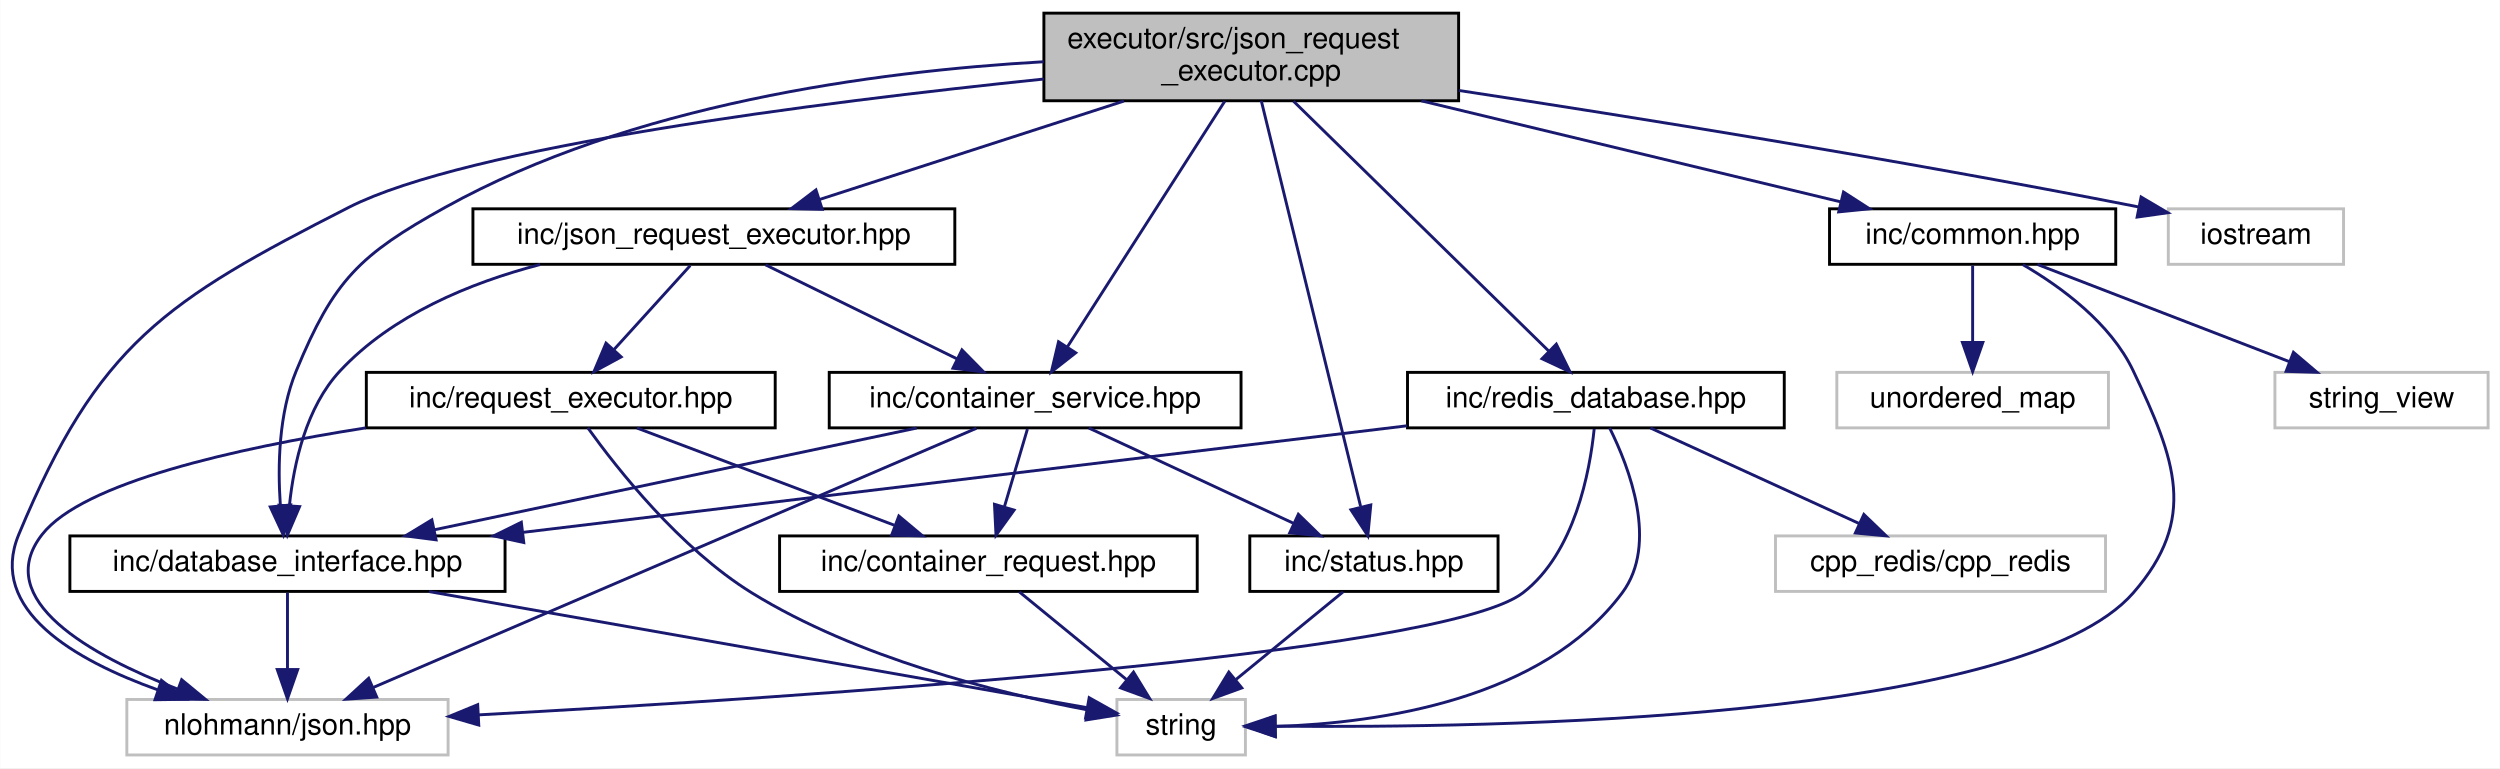
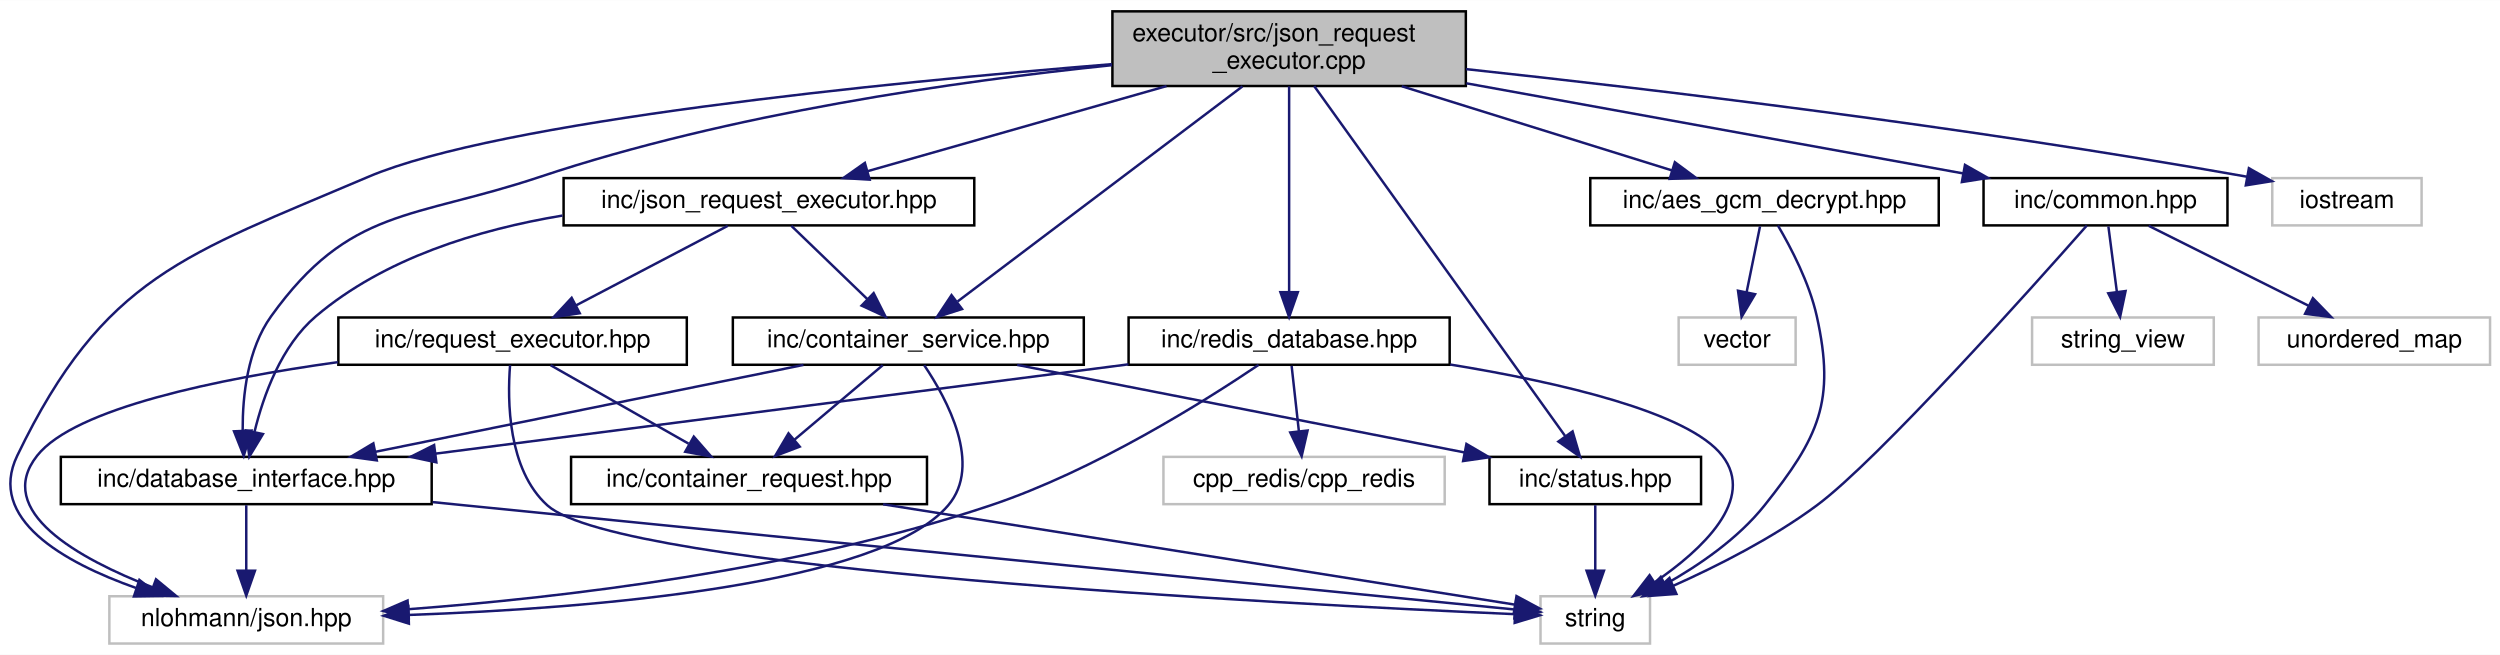
- <svg xmlns="http://www.w3.org/2000/svg" xmlns:xlink="http://www.w3.org/1999/xlink" width="856pt" height="263pt" viewBox="0.00 0.00 855.86 263.00">
+ <svg xmlns="http://www.w3.org/2000/svg" xmlns:xlink="http://www.w3.org/1999/xlink" width="1004pt" height="263pt" viewBox="0.00 0.00 1004.44 263.00">
  <g id="graph0" class="graph" transform="scale(1 1) rotate(0) translate(4 259)">
-     <polygon fill="white" stroke="transparent" points="-4,4 -4,-259 851.86,-259 851.86,4 -4,4" />
+     <polygon fill="white" stroke="transparent" points="-4,4 -4,-259 1000.44,-259 1000.44,4 -4,4" />
    <g id="node1" class="node">
      <g id="a_node1">
-         <a xlink:title="Implements the JsonRequestExecutorHandler class for executing JSON-based requests.">
-           <polygon fill="#bfbfbf" stroke="black" points="353.36,-224.5 353.36,-254.5 495.36,-254.5 495.36,-224.5 353.36,-224.5" />
-           <text text-anchor="start" x="361.36" y="-242.5" font-family="Helvetica,sans-Serif" font-size="10.00">executor/src/json_request</text>
-           <text text-anchor="middle" x="424.36" y="-231.5" font-family="Helvetica,sans-Serif" font-size="10.00">_executor.cpp</text>
+         <a xlink:title="JSON request executor for Container Manager.">
+           <polygon fill="#bfbfbf" stroke="black" points="442.94,-224.5 442.94,-254.5 584.94,-254.5 584.94,-224.5 442.94,-224.5" />
+           <text text-anchor="start" x="450.94" y="-242.5" font-family="Helvetica,sans-Serif" font-size="10.00">executor/src/json_request</text>
+           <text text-anchor="middle" x="513.94" y="-231.5" font-family="Helvetica,sans-Serif" font-size="10.00">_executor.cpp</text>
        </a>
      </g>
    </g>
    <g id="node2" class="node">
      <g id="a_node2">
        <a xlink:href="json__request__executor_8hpp.html" target="_top" xlink:title="Declares the JsonRequestExecutorHandler class for executing JSON-based requests.">
-           <polygon fill="white" stroke="black" points="157.86,-168.5 157.86,-187.5 322.86,-187.5 322.86,-168.5 157.86,-168.5" />
-           <text text-anchor="middle" x="240.36" y="-175.5" font-family="Helvetica,sans-Serif" font-size="10.00">inc/json_request_executor.hpp</text>
+           <polygon fill="white" stroke="black" points="222.44,-168.5 222.44,-187.5 387.44,-187.5 387.44,-168.5 222.44,-168.5" />
+           <text text-anchor="middle" x="304.94" y="-175.5" font-family="Helvetica,sans-Serif" font-size="10.00">inc/json_request_executor.hpp</text>
        </a>
      </g>
    </g>
    <g id="edge1" class="edge">
-       <path fill="none" stroke="midnightblue" d="M380.76,-224.4C348.96,-214.12 306.39,-200.35 276.49,-190.68" />
-       <polygon fill="midnightblue" stroke="midnightblue" points="277.46,-187.32 266.87,-187.57 275.31,-193.98 277.46,-187.32" />
+       <path fill="none" stroke="midnightblue" d="M464.68,-224.47C427.99,-214.03 378.56,-199.96 344.45,-190.25" />
+       <polygon fill="midnightblue" stroke="midnightblue" points="345.4,-186.88 334.82,-187.51 343.48,-193.61 345.4,-186.88" />
    </g>
    <g id="node5" class="node">
      <g id="a_node5">
        <a xlink:title=" ">
-           <polygon fill="white" stroke="#bfbfbf" points="39.36,-0.5 39.36,-19.5 149.36,-19.5 149.36,-0.5 39.36,-0.5" />
-           <text text-anchor="middle" x="94.36" y="-7.5" font-family="Helvetica,sans-Serif" font-size="10.00">nlohmann/json.hpp</text>
+           <polygon fill="white" stroke="#bfbfbf" points="39.94,-0.5 39.94,-19.5 149.94,-19.5 149.94,-0.5 39.94,-0.5" />
+           <text text-anchor="middle" x="94.94" y="-7.5" font-family="Helvetica,sans-Serif" font-size="10.00">nlohmann/json.hpp</text>
        </a>
      </g>
    </g>
    <g id="edge16" class="edge">
-       <path fill="none" stroke="midnightblue" d="M353.3,-231.94C275.33,-223.87 155.86,-208.65 115.36,-188 52.37,-155.88 29.57,-141.27 2.36,-76 -8.39,-50.21 21.51,-32.97 50.03,-22.76" />
-       <polygon fill="midnightblue" stroke="midnightblue" points="51.22,-26.05 59.59,-19.56 49,-19.41 51.22,-26.05" />
+       <path fill="none" stroke="midnightblue" d="M442.72,-233.29C350.74,-225.78 196.27,-210.34 143.94,-188 70.34,-156.58 37.74,-148.07 2.94,-76 -9.32,-50.6 21.43,-33.19 50.62,-22.83" />
+       <polygon fill="midnightblue" stroke="midnightblue" points="52,-26.06 60.39,-19.59 49.8,-19.42 52,-26.06" />
    </g>
    <g id="node7" class="node">
      <g id="a_node7">
        <a xlink:href="database__interface_8hpp.html" target="_top" xlink:title="Abstract interface for database operations.">
-           <polygon fill="white" stroke="black" points="19.86,-56.5 19.86,-75.5 168.86,-75.5 168.86,-56.5 19.86,-56.5" />
-           <text text-anchor="middle" x="94.36" y="-63.5" font-family="Helvetica,sans-Serif" font-size="10.00">inc/database_interface.hpp</text>
+           <polygon fill="white" stroke="black" points="20.44,-56.5 20.44,-75.5 169.44,-75.5 169.44,-56.5 20.44,-56.5" />
+           <text text-anchor="middle" x="94.94" y="-63.5" font-family="Helvetica,sans-Serif" font-size="10.00">inc/database_interface.hpp</text>
        </a>
      </g>
    </g>
    <g id="edge17" class="edge">
-       <path fill="none" stroke="midnightblue" d="M353.28,-237.86C294.92,-234.54 211.83,-223.21 148.36,-188 118.93,-171.67 110.24,-163.1 97.36,-132 91.35,-117.47 90.99,-99.52 91.91,-86.17" />
-       <polygon fill="midnightblue" stroke="midnightblue" points="95.43,-86.11 92.94,-75.82 88.47,-85.42 95.43,-86.11" />
+       <path fill="none" stroke="midnightblue" d="M442.79,-232.87C380.83,-226.49 289.21,-213.47 212.94,-188 161.66,-170.87 136.47,-175.93 104.94,-132 95.48,-118.81 93.44,-100.22 93.5,-86.3" />
+       <polygon fill="midnightblue" stroke="midnightblue" points="97.02,-86.06 93.93,-75.92 90.02,-85.77 97.02,-86.06" />
    </g>
    <g id="node8" class="node">
      <g id="a_node8">
        <a xlink:href="container__service_8hpp.html" target="_top" xlink:title="Declares the ContainerServiceHandler class for business logic related to containers.">
-           <polygon fill="white" stroke="black" points="279.86,-112.5 279.86,-131.5 420.86,-131.5 420.86,-112.5 279.86,-112.5" />
-           <text text-anchor="middle" x="350.36" y="-119.5" font-family="Helvetica,sans-Serif" font-size="10.00">inc/container_service.hpp</text>
+           <polygon fill="white" stroke="black" points="290.44,-112.5 290.44,-131.5 431.44,-131.5 431.44,-112.5 290.44,-112.5" />
+           <text text-anchor="middle" x="360.94" y="-119.5" font-family="Helvetica,sans-Serif" font-size="10.00">inc/container_service.hpp</text>
        </a>
      </g>
    </g>
    <g id="edge18" class="edge">
-       <path fill="none" stroke="midnightblue" d="M415.29,-224.34C401.71,-203.15 376.15,-163.24 361.47,-140.34" />
-       <polygon fill="midnightblue" stroke="midnightblue" points="364.26,-138.2 355.92,-131.67 358.37,-141.98 364.26,-138.2" />
+       <path fill="none" stroke="midnightblue" d="M495.18,-224.34C466.11,-202.39 410.45,-160.37 380.75,-137.95" />
+       <polygon fill="midnightblue" stroke="midnightblue" points="382.52,-134.9 372.43,-131.67 378.3,-140.49 382.52,-134.9" />
    </g>
    <g id="node9" class="node">
      <g id="a_node9">
        <a xlink:href="status_8hpp.html" target="_top" xlink:title="Defines status codes and a Status struct for standardized error handling.">
-           <polygon fill="white" stroke="black" points="423.86,-56.5 423.86,-75.5 508.86,-75.5 508.86,-56.5 423.86,-56.5" />
-           <text text-anchor="middle" x="466.36" y="-63.5" font-family="Helvetica,sans-Serif" font-size="10.00">inc/status.hpp</text>
-         </a>
-       </g>
-     </g>
-     <g id="edge28" class="edge">
-       <path fill="none" stroke="midnightblue" d="M427.8,-224.47C435.33,-193.7 453.3,-120.33 461.78,-85.7" />
-       <polygon fill="midnightblue" stroke="midnightblue" points="465.29,-86.11 464.27,-75.56 458.49,-84.44 465.29,-86.11" />
+           <polygon fill="white" stroke="black" points="594.44,-56.5 594.44,-75.5 679.44,-75.5 679.44,-56.5 594.44,-56.5" />
+           <text text-anchor="middle" x="636.94" y="-63.5" font-family="Helvetica,sans-Serif" font-size="10.00">inc/status.hpp</text>
+         </a>
+       </g>
+     </g>
+     <g id="edge31" class="edge">
+       <path fill="none" stroke="midnightblue" d="M524.01,-224.47C546.46,-193.17 600.54,-117.76 624.8,-83.93" />
+       <polygon fill="midnightblue" stroke="midnightblue" points="627.82,-85.73 630.81,-75.56 622.13,-81.65 627.82,-85.73" />
    </g>
    <g id="node10" class="node">
      <g id="a_node10">
        <a xlink:href="redis__database_8hpp.html" target="_top" xlink:title="Declares the RedisDatabaseHandler class for Redis-based database operations.">
-           <polygon fill="white" stroke="black" points="477.86,-112.5 477.86,-131.5 606.86,-131.5 606.86,-112.5 477.86,-112.5" />
-           <text text-anchor="middle" x="542.36" y="-119.5" font-family="Helvetica,sans-Serif" font-size="10.00">inc/redis_database.hpp</text>
+           <polygon fill="white" stroke="black" points="449.44,-112.5 449.44,-131.5 578.44,-131.5 578.44,-112.5 449.44,-112.5" />
+           <text text-anchor="middle" x="513.94" y="-119.5" font-family="Helvetica,sans-Serif" font-size="10.00">inc/redis_database.hpp</text>
        </a>
      </g>
    </g>
    <g id="edge19" class="edge">
-       <path fill="none" stroke="midnightblue" d="M438.83,-224.34C460.96,-202.68 503.08,-161.45 526.19,-138.83" />
-       <polygon fill="midnightblue" stroke="midnightblue" points="528.81,-141.17 533.51,-131.67 523.91,-136.16 528.81,-141.17" />
+       <path fill="none" stroke="midnightblue" d="M513.94,-224.34C513.94,-203.62 513.94,-165.02 513.94,-141.9" />
+       <polygon fill="midnightblue" stroke="midnightblue" points="517.44,-141.67 513.94,-131.67 510.44,-141.67 517.44,-141.67" />
    </g>
    <g id="node12" class="node">
      <g id="a_node12">
+         <a xlink:href="aes__gcm__decrypt_8hpp.html" target="_top" xlink:title=" ">
+           <polygon fill="white" stroke="black" points="634.94,-168.5 634.94,-187.5 774.94,-187.5 774.94,-168.5 634.94,-168.5" />
+           <text text-anchor="middle" x="704.94" y="-175.5" font-family="Helvetica,sans-Serif" font-size="10.00">inc/aes_gcm_decrypt.hpp</text>
+         </a>
+       </g>
+     </g>
+     <g id="edge24" class="edge">
+       <path fill="none" stroke="midnightblue" d="M559.21,-224.4C592.36,-214.07 636.79,-200.23 667.85,-190.56" />
+       <polygon fill="midnightblue" stroke="midnightblue" points="668.92,-193.89 677.43,-187.57 666.84,-187.2 668.92,-193.89" />
+     </g>
+     <g id="node14" class="node">
+       <g id="a_node14">
        <a xlink:href="common_8hpp.html" target="_top" xlink:title="Defines common constants, string views, and utility structures for the application.">
-           <polygon fill="white" stroke="black" points="622.36,-168.5 622.36,-187.5 720.36,-187.5 720.36,-168.5 622.36,-168.5" />
-           <text text-anchor="middle" x="671.36" y="-175.5" font-family="Helvetica,sans-Serif" font-size="10.00">inc/common.hpp</text>
-         </a>
-       </g>
-     </g>
-     <g id="edge24" class="edge">
-       <path fill="none" stroke="midnightblue" d="M482.59,-224.47C526.5,-213.9 585.87,-199.59 626.22,-189.87" />
-       <polygon fill="midnightblue" stroke="midnightblue" points="627.15,-193.25 636.05,-187.51 625.51,-186.45 627.15,-193.25" />
-     </g>
-     <g id="node15" class="node">
-       <g id="a_node15">
-         <a xlink:title=" ">
-           <polygon fill="white" stroke="#bfbfbf" points="738.36,-168.5 738.36,-187.5 798.36,-187.5 798.36,-168.5 738.36,-168.5" />
-           <text text-anchor="middle" x="768.36" y="-175.5" font-family="Helvetica,sans-Serif" font-size="10.00">iostream</text>
-         </a>
-       </g>
-     </g>
-     <g id="edge29" class="edge">
-       <path fill="none" stroke="midnightblue" d="M495.46,-228.02C555.12,-218.93 642.8,-204.88 728.3,-188.12" />
-       <polygon fill="midnightblue" stroke="midnightblue" points="729.04,-191.54 738.17,-186.16 727.68,-184.67 729.04,-191.54" />
+           <polygon fill="white" stroke="black" points="792.94,-168.5 792.94,-187.5 890.94,-187.5 890.94,-168.5 792.94,-168.5" />
+           <text text-anchor="middle" x="841.94" y="-175.5" font-family="Helvetica,sans-Serif" font-size="10.00">inc/common.hpp</text>
+         </a>
+       </g>
+     </g>
+     <g id="edge27" class="edge">
+       <path fill="none" stroke="midnightblue" d="M585.12,-225.59C644.89,-214.75 729.2,-199.45 784.68,-189.39" />
+       <polygon fill="midnightblue" stroke="midnightblue" points="785.48,-192.8 794.7,-187.57 784.23,-185.91 785.48,-192.8" />
+     </g>
+     <g id="node17" class="node">
+       <g id="a_node17">
+         <a xlink:title=" ">
+           <polygon fill="white" stroke="#bfbfbf" points="908.94,-168.5 908.94,-187.5 968.94,-187.5 968.94,-168.5 908.94,-168.5" />
+           <text text-anchor="middle" x="938.94" y="-175.5" font-family="Helvetica,sans-Serif" font-size="10.00">iostream</text>
+         </a>
+       </g>
+     </g>
+     <g id="edge32" class="edge">
+       <path fill="none" stroke="midnightblue" d="M585.05,-231.28C660.54,-223.15 783.49,-208.56 898.72,-188.07" />
+       <polygon fill="midnightblue" stroke="midnightblue" points="899.55,-191.48 908.77,-186.27 898.31,-184.59 899.55,-191.48" />
    </g>
    <g id="node3" class="node">
      <g id="a_node3">
        <a xlink:href="request__executor_8hpp.html" target="_top" xlink:title="Declares the abstract RequestExecutor interface for executing requests.">
-           <polygon fill="white" stroke="black" points="121.36,-112.5 121.36,-131.5 261.36,-131.5 261.36,-112.5 121.36,-112.5" />
-           <text text-anchor="middle" x="191.36" y="-119.5" font-family="Helvetica,sans-Serif" font-size="10.00">inc/request_executor.hpp</text>
+           <polygon fill="white" stroke="black" points="131.94,-112.5 131.94,-131.5 271.94,-131.5 271.94,-112.5 131.94,-112.5" />
+           <text text-anchor="middle" x="201.94" y="-119.5" font-family="Helvetica,sans-Serif" font-size="10.00">inc/request_executor.hpp</text>
        </a>
      </g>
    </g>
    <g id="edge2" class="edge">
-       <path fill="none" stroke="midnightblue" d="M232.27,-168.08C225.21,-160.3 214.78,-148.8 206.21,-139.37" />
-       <polygon fill="midnightblue" stroke="midnightblue" points="208.62,-136.8 199.3,-131.75 203.43,-141.51 208.62,-136.8" />
+       <path fill="none" stroke="midnightblue" d="M288.4,-168.32C271.95,-159.7 246.51,-146.36 227.48,-136.39" />
+       <polygon fill="midnightblue" stroke="midnightblue" points="228.93,-133.2 218.45,-131.65 225.68,-139.4 228.93,-133.2" />
    </g>
    <g id="edge7" class="edge">
-       <path fill="none" stroke="midnightblue" d="M180.87,-168.43C156.65,-162.1 130.21,-151.11 112.36,-132 100.76,-119.58 96.53,-100.34 95.04,-86.01" />
-       <polygon fill="midnightblue" stroke="midnightblue" points="98.51,-85.54 94.34,-75.8 91.53,-86.01 98.51,-85.54" />
+       <path fill="none" stroke="midnightblue" d="M221.98,-172.45C188.04,-166.82 150.38,-155.26 122.94,-132 109.05,-120.22 101.86,-100.29 98.27,-85.6" />
+       <polygon fill="midnightblue" stroke="midnightblue" points="101.65,-84.67 96.17,-75.61 94.8,-86.11 101.65,-84.67" />
    </g>
    <g id="edge10" class="edge">
-       <path fill="none" stroke="midnightblue" d="M258.04,-168.32C275.76,-159.62 303.27,-146.12 323.65,-136.11" />
-       <polygon fill="midnightblue" stroke="midnightblue" points="325.3,-139.2 332.73,-131.65 322.21,-132.92 325.3,-139.2" />
+       <path fill="none" stroke="midnightblue" d="M313.94,-168.32C322.14,-160.42 334.45,-148.55 344.42,-138.94" />
+       <polygon fill="midnightblue" stroke="midnightblue" points="347.01,-141.29 351.78,-131.83 342.16,-136.26 347.01,-141.29" />
    </g>
    <g id="node4" class="node">
      <g id="a_node4">
        <a xlink:title=" ">
-           <polygon fill="white" stroke="#bfbfbf" points="378.36,-0.5 378.36,-19.5 422.36,-19.5 422.36,-0.5 378.36,-0.5" />
-           <text text-anchor="middle" x="400.36" y="-7.5" font-family="Helvetica,sans-Serif" font-size="10.00">string</text>
+           <polygon fill="white" stroke="#bfbfbf" points="614.94,-0.5 614.94,-19.5 658.94,-19.5 658.94,-0.5 614.94,-0.5" />
+           <text text-anchor="middle" x="636.94" y="-7.5" font-family="Helvetica,sans-Serif" font-size="10.00">string</text>
        </a>
      </g>
    </g>
    <g id="edge3" class="edge">
-       <path fill="none" stroke="midnightblue" d="M197.2,-112.5C207.14,-98.65 228.68,-71.24 253.36,-56 289.38,-33.77 337.18,-21.81 368.34,-15.93" />
-       <polygon fill="midnightblue" stroke="midnightblue" points="369.01,-19.37 378.24,-14.16 367.78,-12.48 369.01,-19.37" />
+       <path fill="none" stroke="midnightblue" d="M200.93,-112.3C199.82,-98.17 199.98,-70.36 215.94,-56 244.72,-30.11 511.15,-16.36 604.68,-12.3" />
+       <polygon fill="midnightblue" stroke="midnightblue" points="604.85,-15.8 614.7,-11.87 604.56,-8.8 604.85,-15.8" />
    </g>
    <g id="edge4" class="edge">
-       <path fill="none" stroke="midnightblue" d="M121.19,-112.5C76.39,-105.47 24.22,-93.73 10.36,-76 -7.16,-53.59 26.96,-34.58 56.83,-23.01" />
-       <polygon fill="midnightblue" stroke="midnightblue" points="58.13,-26.26 66.31,-19.52 55.71,-19.69 58.13,-26.26" />
+       <path fill="none" stroke="midnightblue" d="M131.74,-113.56C83.69,-106.86 26.04,-95.06 10.94,-76 -6.72,-53.69 27.43,-34.66 57.35,-23.06" />
+       <polygon fill="midnightblue" stroke="midnightblue" points="58.67,-26.31 66.84,-19.56 56.25,-19.74 58.67,-26.31" />
    </g>
    <g id="node6" class="node">
      <g id="a_node6">
        <a xlink:href="container__request_8hpp.html" target="_top" xlink:title="Data structure for representing a container operation request.">
-           <polygon fill="white" stroke="black" points="262.86,-56.5 262.86,-75.5 405.86,-75.5 405.86,-56.5 262.86,-56.5" />
-           <text text-anchor="middle" x="334.36" y="-63.5" font-family="Helvetica,sans-Serif" font-size="10.00">inc/container_request.hpp</text>
+           <polygon fill="white" stroke="black" points="225.44,-56.5 225.44,-75.5 368.44,-75.5 368.44,-56.5 225.44,-56.5" />
+           <text text-anchor="middle" x="296.94" y="-63.5" font-family="Helvetica,sans-Serif" font-size="10.00">inc/container_request.hpp</text>
        </a>
      </g>
    </g>
    <g id="edge5" class="edge">
-       <path fill="none" stroke="midnightblue" d="M214.02,-112.44C237.76,-103.48 275.27,-89.31 302.1,-79.18" />
-       <polygon fill="midnightblue" stroke="midnightblue" points="303.69,-82.32 311.81,-75.52 301.22,-75.77 303.69,-82.32" />
+       <path fill="none" stroke="midnightblue" d="M217.21,-112.32C232.17,-103.82 255.2,-90.73 272.67,-80.8" />
+       <polygon fill="midnightblue" stroke="midnightblue" points="274.75,-83.64 281.72,-75.65 271.3,-77.55 274.75,-83.64" />
    </g>
    <g id="edge6" class="edge">
-       <path fill="none" stroke="midnightblue" d="M344.97,-56.32C354.82,-48.26 369.71,-36.08 381.58,-26.37" />
-       <polygon fill="midnightblue" stroke="midnightblue" points="384.04,-28.88 389.57,-19.83 379.61,-23.46 384.04,-28.88" />
+       <path fill="none" stroke="midnightblue" d="M350.82,-56.44C422.21,-45.1 545.94,-25.45 604.47,-16.16" />
+       <polygon fill="midnightblue" stroke="midnightblue" points="605.29,-19.57 614.61,-14.55 604.19,-12.66 605.29,-19.57" />
    </g>
    <g id="edge8" class="edge">
-       <path fill="none" stroke="midnightblue" d="M142.85,-56.44C205.89,-45.32 314.27,-26.19 368.09,-16.7" />
-       <polygon fill="midnightblue" stroke="midnightblue" points="368.86,-20.11 378.1,-14.93 367.64,-13.22 368.86,-20.11" />
+       <path fill="none" stroke="midnightblue" d="M169.84,-57.32C174.27,-56.88 178.67,-56.43 182.94,-56 341.06,-40.08 530.19,-21.47 604.61,-14.17" />
+       <polygon fill="midnightblue" stroke="midnightblue" points="605.13,-17.64 614.74,-13.18 604.44,-10.67 605.13,-17.64" />
    </g>
    <g id="edge9" class="edge">
-       <path fill="none" stroke="midnightblue" d="M94.36,-56.08C94.36,-49.01 94.36,-38.86 94.36,-29.99" />
-       <polygon fill="midnightblue" stroke="midnightblue" points="97.86,-29.75 94.36,-19.75 90.86,-29.75 97.86,-29.75" />
+       <path fill="none" stroke="midnightblue" d="M94.94,-56.08C94.94,-49.01 94.94,-38.86 94.94,-29.99" />
+       <polygon fill="midnightblue" stroke="midnightblue" points="98.44,-29.75 94.94,-19.75 91.44,-29.75 98.44,-29.75" />
    </g>
    <g id="edge11" class="edge">
-       <path fill="none" stroke="midnightblue" d="M330.28,-112.37C285.32,-93.05 176.42,-46.26 123.8,-23.65" />
-       <polygon fill="midnightblue" stroke="midnightblue" points="124.93,-20.32 114.36,-19.59 122.16,-26.76 124.93,-20.32" />
+       <path fill="none" stroke="midnightblue" d="M367.32,-112.33C376.49,-98.73 390.82,-72.27 376.94,-56 349.67,-24.03 234.86,-14.67 160.4,-11.99" />
+       <polygon fill="midnightblue" stroke="midnightblue" points="160.28,-8.49 150.18,-11.66 160.06,-15.48 160.28,-8.49" />
    </g>
    <g id="edge15" class="edge">
-       <path fill="none" stroke="midnightblue" d="M347.72,-112.08C345.58,-104.85 342.48,-94.41 339.81,-85.4" />
-       <polygon fill="midnightblue" stroke="midnightblue" points="343.15,-84.34 336.96,-75.75 336.44,-86.33 343.15,-84.34" />
+       <path fill="none" stroke="midnightblue" d="M350.66,-112.32C341.11,-104.26 326.66,-92.08 315.16,-82.37" />
+       <polygon fill="midnightblue" stroke="midnightblue" points="317.31,-79.61 307.41,-75.83 312.8,-84.96 317.31,-79.61" />
    </g>
    <g id="edge14" class="edge">
-       <path fill="none" stroke="midnightblue" d="M309.8,-112.44C265.05,-103 192.98,-87.8 144.67,-77.61" />
-       <polygon fill="midnightblue" stroke="midnightblue" points="145.24,-74.16 134.74,-75.52 143.8,-81.01 145.24,-74.16" />
+       <path fill="none" stroke="midnightblue" d="M318.8,-112.44C272.2,-102.98 197.1,-87.74 146.9,-77.55" />
+       <polygon fill="midnightblue" stroke="midnightblue" points="147.39,-74.08 136.9,-75.52 146,-80.94 147.39,-74.08" />
    </g>
    <g id="edge12" class="edge">
-       <path fill="none" stroke="midnightblue" d="M368.74,-112.44C387.58,-103.68 417.09,-89.94 438.74,-79.86" />
-       <polygon fill="midnightblue" stroke="midnightblue" points="440.48,-82.91 448.07,-75.52 437.53,-76.56 440.48,-82.91" />
+       <path fill="none" stroke="midnightblue" d="M404.68,-112.44C453.41,-102.91 532.19,-87.49 584.28,-77.3" />
+       <polygon fill="midnightblue" stroke="midnightblue" points="585.18,-80.69 594.32,-75.34 583.84,-73.82 585.18,-80.69" />
    </g>
    <g id="edge13" class="edge">
-       <path fill="none" stroke="midnightblue" d="M455.76,-56.32C445.91,-48.26 431.01,-36.08 419.15,-26.37" />
-       <polygon fill="midnightblue" stroke="midnightblue" points="421.12,-23.46 411.16,-19.83 416.68,-28.88 421.12,-23.46" />
+       <path fill="none" stroke="midnightblue" d="M636.94,-56.08C636.94,-49.01 636.94,-38.86 636.94,-29.99" />
+       <polygon fill="midnightblue" stroke="midnightblue" points="640.44,-29.75 636.94,-19.75 633.44,-29.75 640.44,-29.75" />
    </g>
    <g id="edge22" class="edge">
-       <path fill="none" stroke="midnightblue" d="M547.07,-112.46C553.76,-99.03 563.89,-72.81 551.36,-56 524.18,-19.53 468.59,-11.45 432.98,-10.27" />
-       <polygon fill="midnightblue" stroke="midnightblue" points="432.67,-6.76 422.62,-10.1 432.56,-13.76 432.67,-6.76" />
+       <path fill="none" stroke="midnightblue" d="M578.66,-112.6C622.33,-105.45 674.38,-93.52 687.94,-76 701.58,-58.4 679.93,-38.24 660.77,-25.1" />
+       <polygon fill="midnightblue" stroke="midnightblue" points="662.57,-22.1 652.28,-19.59 658.76,-27.97 662.57,-22.1" />
    </g>
    <g id="edge23" class="edge">
-       <path fill="none" stroke="midnightblue" d="M541.78,-112.15C540.32,-97.8 535.2,-69.7 517.36,-56 489.64,-34.71 271.53,-20.3 159.83,-14.23" />
-       <polygon fill="midnightblue" stroke="midnightblue" points="159.86,-10.73 149.69,-13.69 159.49,-17.72 159.86,-10.73" />
+       <path fill="none" stroke="midnightblue" d="M501.65,-112.44C480.62,-98.26 435.96,-70.06 393.94,-56 316.02,-29.93 221.6,-18.91 159.99,-14.29" />
+       <polygon fill="midnightblue" stroke="midnightblue" points="160.24,-10.8 150.01,-13.58 159.74,-17.78 160.24,-10.8" />
    </g>
    <g id="edge20" class="edge">
-       <path fill="none" stroke="midnightblue" d="M477.7,-113.21C397.75,-103.57 261.66,-87.16 174.98,-76.72" />
-       <polygon fill="midnightblue" stroke="midnightblue" points="175.27,-73.23 164.92,-75.5 174.43,-80.18 175.27,-73.23" />
+       <path fill="none" stroke="midnightblue" d="M449.39,-112.68C374.33,-103.01 250.56,-87.06 170.92,-76.79" />
+       <polygon fill="midnightblue" stroke="midnightblue" points="171.32,-73.31 160.95,-75.51 170.42,-80.26 171.32,-73.31" />
    </g>
    <g id="node11" class="node">
      <g id="a_node11">
        <a xlink:title=" ">
-           <polygon fill="white" stroke="#bfbfbf" points="603.86,-56.5 603.86,-75.5 716.86,-75.5 716.86,-56.5 603.86,-56.5" />
-           <text text-anchor="middle" x="660.36" y="-63.5" font-family="Helvetica,sans-Serif" font-size="10.00">cpp_redis/cpp_redis</text>
+           <polygon fill="white" stroke="#bfbfbf" points="463.44,-56.5 463.44,-75.5 576.44,-75.5 576.44,-56.5 463.44,-56.5" />
+           <text text-anchor="middle" x="519.94" y="-63.5" font-family="Helvetica,sans-Serif" font-size="10.00">cpp_redis/cpp_redis</text>
        </a>
      </g>
    </g>
    <g id="edge21" class="edge">
-       <path fill="none" stroke="midnightblue" d="M561.06,-112.44C580.31,-103.64 610.52,-89.81 632.56,-79.72" />
-       <polygon fill="midnightblue" stroke="midnightblue" points="634.12,-82.86 641.75,-75.52 631.2,-76.5 634.12,-82.86" />
-     </g>
-     <g id="edge25" class="edge">
-       <path fill="none" stroke="midnightblue" d="M688.56,-168.39C701.61,-160.79 718.6,-148.39 726.36,-132 740.83,-101.48 748.55,-81.47 726.36,-56 688.44,-12.48 507.28,-9.63 432.63,-10.36" />
-       <polygon fill="midnightblue" stroke="midnightblue" points="432.37,-6.86 422.42,-10.48 432.46,-13.86 432.37,-6.86" />
+       <path fill="none" stroke="midnightblue" d="M514.94,-112.08C515.73,-104.93 516.87,-94.64 517.87,-85.69" />
+       <polygon fill="midnightblue" stroke="midnightblue" points="521.35,-86.08 518.97,-75.75 514.39,-85.3 521.35,-86.08" />
+     </g>
+     <g id="edge26" class="edge">
+       <path fill="none" stroke="midnightblue" d="M710.33,-168.44C715.5,-159.68 722.96,-145.47 725.94,-132 733.53,-97.79 726.77,-83.41 704.94,-56 694.34,-42.68 678.69,-31.95 665.08,-24.31" />
+       <polygon fill="midnightblue" stroke="midnightblue" points="666.55,-21.12 656.07,-19.52 663.26,-27.3 666.55,-21.12" />
    </g>
    <g id="node13" class="node">
      <g id="a_node13">
        <a xlink:title=" ">
-           <polygon fill="white" stroke="#bfbfbf" points="774.86,-112.5 774.86,-131.5 847.86,-131.5 847.86,-112.5 774.86,-112.5" />
-           <text text-anchor="middle" x="811.36" y="-119.5" font-family="Helvetica,sans-Serif" font-size="10.00">string_view</text>
-         </a>
-       </g>
-     </g>
-     <g id="edge26" class="edge">
-       <path fill="none" stroke="midnightblue" d="M693.55,-168.44C716.79,-159.48 753.51,-145.31 779.78,-135.18" />
-       <polygon fill="midnightblue" stroke="midnightblue" points="781.21,-138.38 789.28,-131.52 778.69,-131.85 781.21,-138.38" />
-     </g>
-     <g id="node14" class="node">
-       <g id="a_node14">
-         <a xlink:title=" ">
-           <polygon fill="white" stroke="#bfbfbf" points="624.86,-112.5 624.86,-131.5 717.86,-131.5 717.86,-112.5 624.86,-112.5" />
-           <text text-anchor="middle" x="671.36" y="-119.5" font-family="Helvetica,sans-Serif" font-size="10.00">unordered_map</text>
-         </a>
-       </g>
-     </g>
-     <g id="edge27" class="edge">
-       <path fill="none" stroke="midnightblue" d="M671.36,-168.08C671.36,-161.01 671.36,-150.86 671.36,-141.99" />
-       <polygon fill="midnightblue" stroke="midnightblue" points="674.86,-141.75 671.36,-131.75 667.86,-141.75 674.86,-141.75" />
+           <polygon fill="white" stroke="#bfbfbf" points="670.44,-112.5 670.44,-131.5 717.44,-131.5 717.44,-112.5 670.44,-112.5" />
+           <text text-anchor="middle" x="693.94" y="-119.5" font-family="Helvetica,sans-Serif" font-size="10.00">vector</text>
+         </a>
+       </g>
+     </g>
+     <g id="edge25" class="edge">
+       <path fill="none" stroke="midnightblue" d="M703.13,-168.08C701.67,-160.93 699.57,-150.64 697.75,-141.69" />
+       <polygon fill="midnightblue" stroke="midnightblue" points="701.15,-140.85 695.73,-131.75 694.29,-142.25 701.15,-140.85" />
+     </g>
+     <g id="edge28" class="edge">
+       <path fill="none" stroke="midnightblue" d="M834.43,-168.44C812.83,-143.96 750.5,-74.18 725.94,-56 708.22,-42.87 686.09,-31.67 668.33,-23.72" />
+       <polygon fill="midnightblue" stroke="midnightblue" points="669.54,-20.43 658.98,-19.65 666.75,-26.85 669.54,-20.43" />
+     </g>
+     <g id="node15" class="node">
+       <g id="a_node15">
+         <a xlink:title=" ">
+           <polygon fill="white" stroke="#bfbfbf" points="812.44,-112.5 812.44,-131.5 885.44,-131.5 885.44,-112.5 812.44,-112.5" />
+           <text text-anchor="middle" x="848.94" y="-119.5" font-family="Helvetica,sans-Serif" font-size="10.00">string_view</text>
+         </a>
+       </g>
+     </g>
+     <g id="edge29" class="edge">
+       <path fill="none" stroke="midnightblue" d="M843.1,-168.08C844.03,-160.93 845.36,-150.64 846.52,-141.69" />
+       <polygon fill="midnightblue" stroke="midnightblue" points="850,-142.12 847.81,-131.75 843.05,-141.22 850,-142.12" />
+     </g>
+     <g id="node16" class="node">
+       <g id="a_node16">
+         <a xlink:title=" ">
+           <polygon fill="white" stroke="#bfbfbf" points="903.44,-112.5 903.44,-131.5 996.44,-131.5 996.44,-112.5 903.44,-112.5" />
+           <text text-anchor="middle" x="949.94" y="-119.5" font-family="Helvetica,sans-Serif" font-size="10.00">unordered_map</text>
+         </a>
+       </g>
+     </g>
+     <g id="edge30" class="edge">
+       <path fill="none" stroke="midnightblue" d="M859.3,-168.32C876.62,-159.66 903.46,-146.24 923.45,-136.25" />
+       <polygon fill="midnightblue" stroke="midnightblue" points="925.26,-139.26 932.64,-131.65 922.13,-133 925.26,-139.26" />
    </g>
  </g>
</svg>
